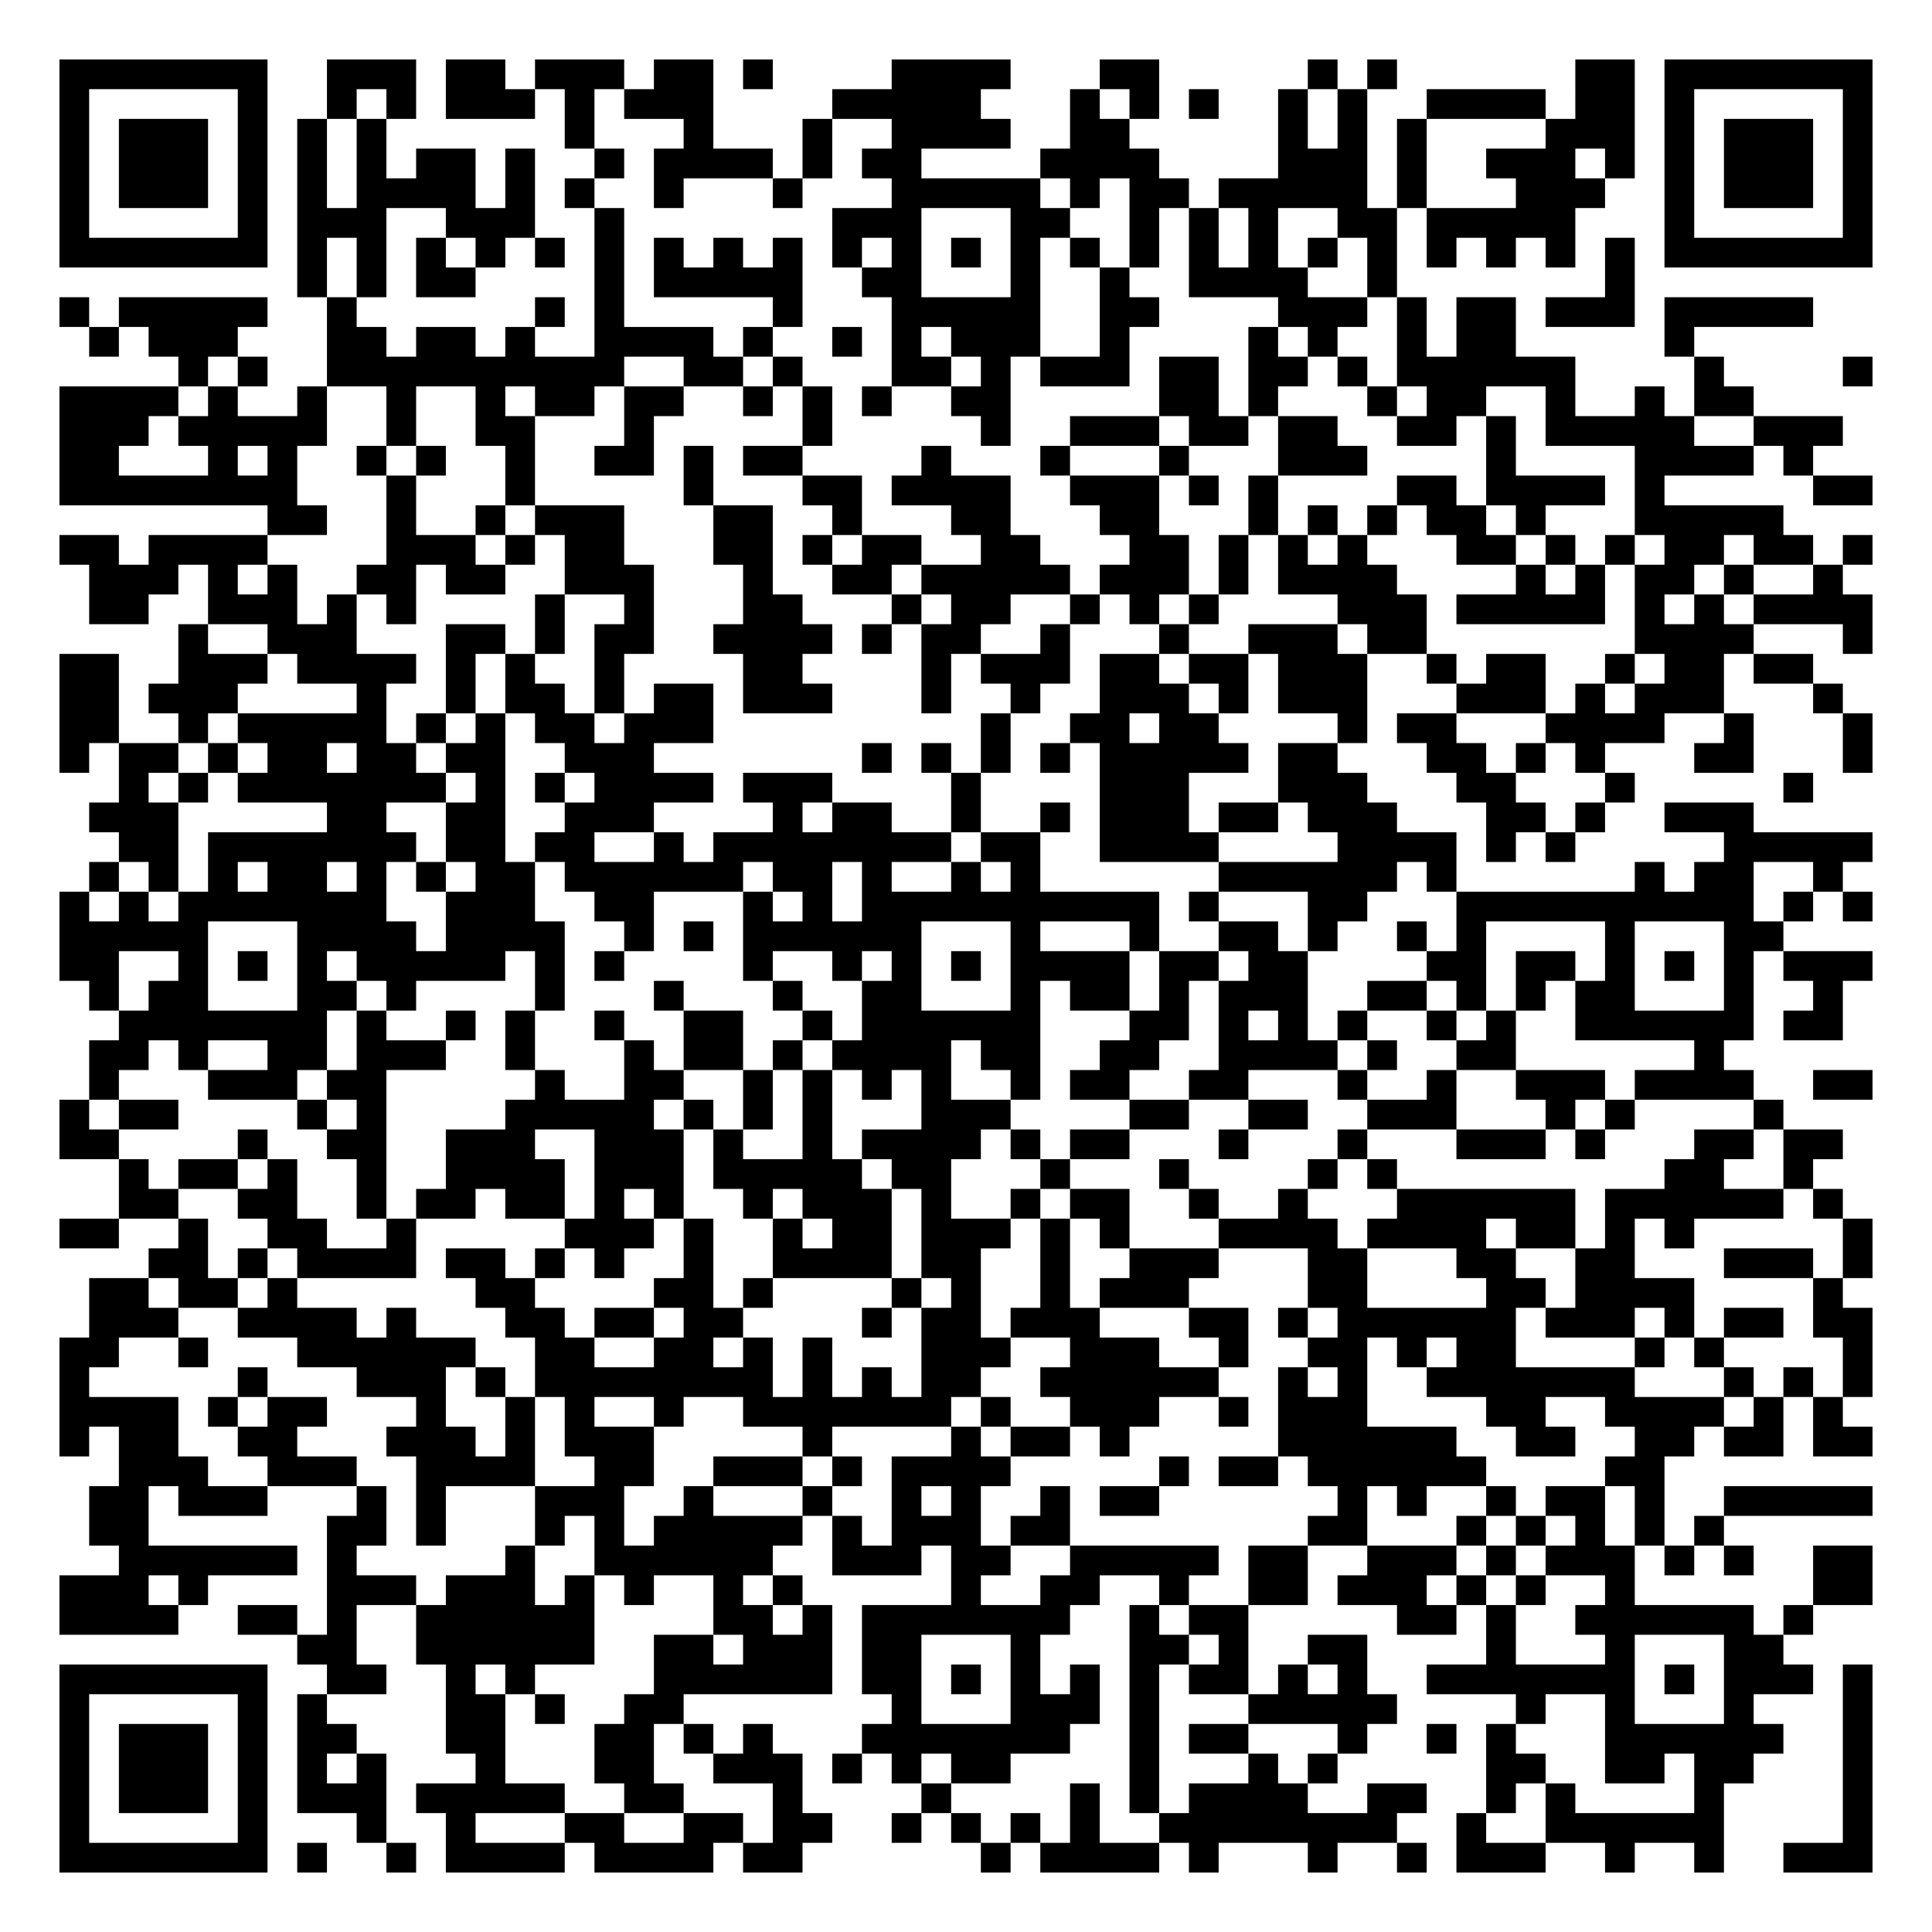
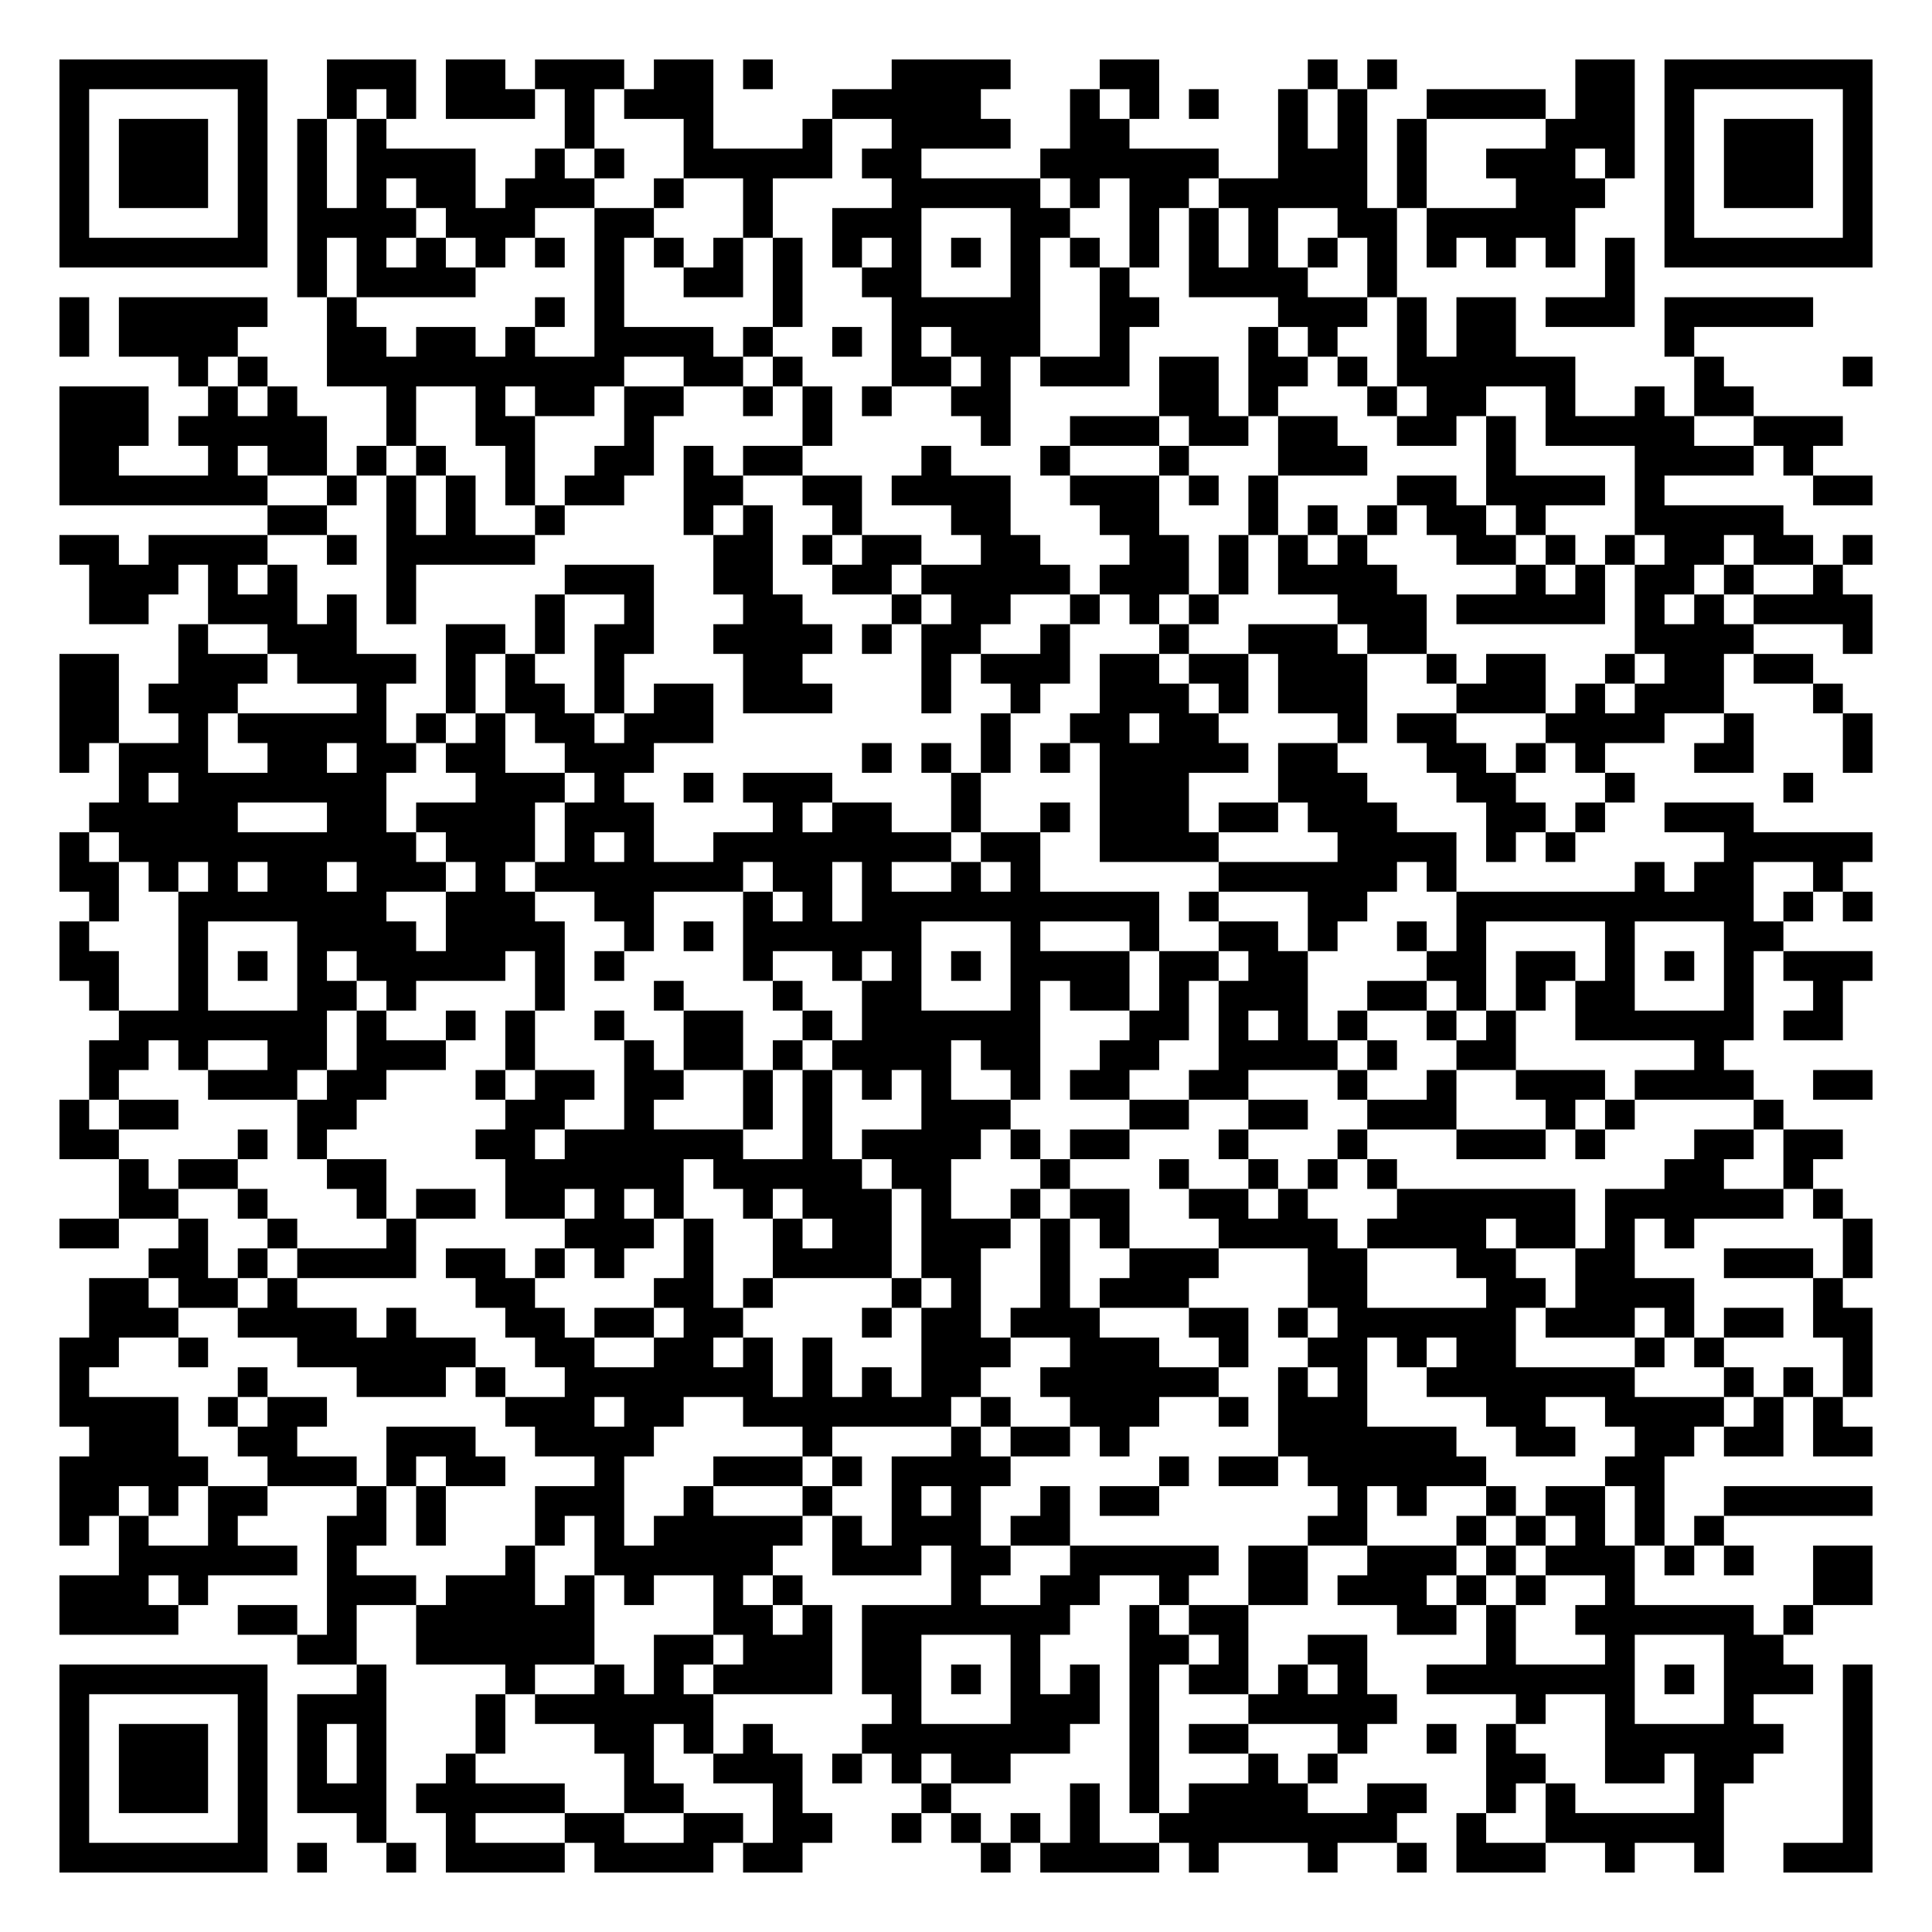
<svg xmlns="http://www.w3.org/2000/svg" width="260" height="260" class="segno">
  <g transform="scale(4)">
    <path fill="#fff" d="M0 0h65v65h-65z" />
-     <path class="qrline" stroke="#000" d="M2 2.5h7m2 0h3m1 0h2m1 0h3m1 0h2m1 0h1m4 0h4m3 0h2m5 0h1m1 0h1m6 0h2m1 0h7m-61 1h1m5 0h1m2 0h1m1 0h1m1 0h3m1 0h1m1 0h3m4 0h5m3 0h1m1 0h1m1 0h1m2 0h1m1 0h1m2 0h4m1 0h2m1 0h1m5 0h1m-61 1h1m1 0h3m1 0h1m1 0h1m1 0h1m6 0h1m3 0h1m3 0h1m2 0h4m2 0h2m5 0h1m1 0h1m1 0h1m4 0h3m1 0h1m1 0h3m1 0h1m-61 1h1m1 0h3m1 0h1m1 0h1m1 0h1m1 0h2m1 0h1m2 0h1m1 0h4m1 0h1m1 0h2m4 0h4m4 0h3m1 0h1m2 0h3m1 0h1m1 0h1m1 0h3m1 0h1m-61 1h1m1 0h3m1 0h1m1 0h1m1 0h4m1 0h1m1 0h1m2 0h1m3 0h1m3 0h5m1 0h1m1 0h2m1 0h5m1 0h1m3 0h3m2 0h1m1 0h3m1 0h1m-61 1h1m5 0h1m1 0h3m2 0h3m2 0h1m7 0h3m3 0h2m2 0h1m1 0h1m1 0h1m2 0h2m1 0h5m3 0h1m5 0h1m-61 1h7m1 0h1m1 0h1m1 0h1m1 0h1m1 0h1m1 0h1m1 0h1m1 0h1m1 0h1m1 0h1m1 0h1m1 0h1m1 0h1m1 0h1m1 0h1m1 0h1m1 0h1m1 0h1m1 0h1m1 0h1m1 0h1m1 0h1m1 0h1m1 0h7m-53 1h1m1 0h1m1 0h2m4 0h1m1 0h5m2 0h2m3 0h1m2 0h1m2 0h4m2 0h1m7 0h1m-53 1h1m1 0h5m2 0h1m6 0h1m1 0h1m5 0h1m3 0h5m2 0h2m4 0h3m1 0h1m1 0h2m1 0h3m1 0h5m-58 1h1m1 0h3m3 0h2m1 0h2m1 0h1m2 0h4m1 0h1m2 0h1m1 0h1m1 0h3m2 0h1m4 0h1m1 0h1m2 0h1m1 0h2m5 0h1m-51 1h1m1 0h1m2 0h10m2 0h2m1 0h1m3 0h2m1 0h1m1 0h3m1 0h2m1 0h2m1 0h1m1 0h6m4 0h1m4 0h1m-61 1h4m1 0h1m2 0h1m2 0h1m2 0h1m1 0h2m1 0h2m2 0h1m1 0h1m1 0h1m2 0h2m5 0h2m1 0h1m3 0h1m1 0h2m2 0h1m2 0h1m1 0h2m-57 1h3m1 0h5m2 0h1m2 0h2m3 0h1m5 0h1m5 0h1m2 0h3m1 0h2m1 0h2m2 0h2m1 0h1m1 0h5m2 0h3m-60 1h2m3 0h1m1 0h1m2 0h1m1 0h1m2 0h1m2 0h2m1 0h1m1 0h2m4 0h1m3 0h1m3 0h1m3 0h3m4 0h1m4 0h4m1 0h1m-59 1h8m3 0h1m3 0h1m5 0h1m3 0h2m1 0h4m2 0h3m1 0h1m1 0h1m4 0h2m1 0h4m1 0h1m5 0h2m-54 1h2m2 0h1m2 0h1m1 0h3m3 0h2m2 0h1m3 0h2m3 0h2m3 0h1m1 0h1m1 0h1m1 0h2m1 0h1m3 0h5m-58 1h2m1 0h4m4 0h3m1 0h1m1 0h2m3 0h2m1 0h1m1 0h2m2 0h2m3 0h2m1 0h1m1 0h1m1 0h1m3 0h2m1 0h1m1 0h1m1 0h2m1 0h2m1 0h1m-60 1h3m1 0h1m1 0h1m2 0h2m1 0h2m2 0h3m3 0h1m2 0h2m1 0h5m1 0h3m1 0h1m1 0h4m4 0h1m1 0h1m1 0h2m1 0h1m2 0h1m-59 1h2m2 0h3m1 0h1m1 0h1m4 0h1m2 0h1m3 0h2m3 0h1m1 0h2m2 0h1m1 0h1m1 0h1m4 0h3m1 0h5m1 0h1m1 0h1m1 0h4m-57 1h1m2 0h3m3 0h2m1 0h1m1 0h2m2 0h4m1 0h1m1 0h2m2 0h1m3 0h1m2 0h3m1 0h2m7 0h4m3 0h1m-61 1h2m2 0h3m1 0h4m1 0h1m1 0h1m2 0h1m4 0h2m4 0h1m1 0h3m1 0h2m1 0h2m1 0h3m2 0h1m1 0h2m2 0h1m1 0h2m1 0h2m-59 1h2m1 0h3m4 0h1m2 0h1m1 0h2m1 0h1m1 0h2m1 0h3m3 0h1m2 0h1m2 0h3m1 0h1m1 0h3m3 0h3m1 0h1m1 0h3m3 0h1m-60 1h2m2 0h1m1 0h5m1 0h1m1 0h1m1 0h2m1 0h3m9 0h1m2 0h2m1 0h2m4 0h1m1 0h2m3 0h4m2 0h1m3 0h1m-61 1h1m1 0h2m1 0h1m1 0h2m1 0h2m1 0h2m2 0h3m7 0h1m1 0h1m1 0h1m1 0h1m1 0h5m1 0h2m3 0h2m1 0h1m1 0h1m3 0h2m3 0h1m-59 1h1m1 0h1m1 0h7m1 0h1m1 0h1m1 0h4m1 0h3m4 0h1m4 0h3m3 0h3m3 0h2m3 0h1m5 0h1m-58 1h3m5 0h2m2 0h2m2 0h3m4 0h1m1 0h2m2 0h1m2 0h1m1 0h3m1 0h2m1 0h3m3 0h2m1 0h1m2 0h3m-55 1h2m1 0h7m1 0h2m1 0h2m2 0h1m1 0h8m1 0h2m2 0h4m4 0h4m1 0h1m1 0h1m5 0h5m-60 1h1m1 0h1m1 0h1m1 0h2m1 0h1m1 0h1m1 0h2m1 0h6m1 0h2m1 0h1m2 0h1m1 0h1m6 0h6m1 0h1m6 0h1m1 0h2m2 0h1m-60 1h1m1 0h1m1 0h7m2 0h3m2 0h2m3 0h1m1 0h1m1 0h10m1 0h1m3 0h2m3 0h10m1 0h1m1 0h1m-61 1h5m3 0h4m1 0h4m2 0h1m1 0h1m1 0h6m3 0h1m3 0h1m2 0h2m1 0h1m2 0h1m1 0h1m4 0h1m3 0h2m-58 1h2m2 0h1m1 0h1m1 0h1m1 0h5m1 0h1m1 0h1m4 0h1m2 0h1m1 0h1m1 0h1m1 0h4m1 0h2m1 0h2m4 0h2m1 0h2m1 0h1m1 0h1m1 0h1m1 0h3m-60 1h1m1 0h2m3 0h2m1 0h1m4 0h1m3 0h1m3 0h1m2 0h2m3 0h1m1 0h2m1 0h1m1 0h3m2 0h2m1 0h1m1 0h1m1 0h2m3 0h1m2 0h1m-58 1h7m1 0h1m2 0h1m1 0h1m2 0h1m2 0h2m2 0h1m1 0h6m3 0h2m1 0h1m1 0h1m1 0h1m2 0h1m1 0h1m2 0h6m1 0h2m-59 1h2m1 0h1m2 0h2m1 0h3m2 0h1m3 0h1m1 0h2m1 0h1m1 0h4m1 0h2m2 0h2m2 0h4m1 0h1m2 0h2m6 0h1m-55 1h1m3 0h3m1 0h2m5 0h1m2 0h2m2 0h1m1 0h1m1 0h1m1 0h1m2 0h1m1 0h2m2 0h2m3 0h1m2 0h1m2 0h3m1 0h4m2 0h2m-61 1h1m1 0h2m4 0h1m1 0h1m4 0h5m1 0h1m1 0h1m1 0h1m3 0h3m4 0h2m2 0h2m2 0h3m3 0h1m1 0h1m4 0h1m-58 1h2m4 0h1m2 0h2m2 0h3m2 0h3m1 0h1m2 0h1m1 0h4m1 0h1m1 0h2m3 0h1m3 0h1m3 0h3m1 0h1m3 0h2m1 0h2m-58 1h1m1 0h2m1 0h1m2 0h1m2 0h4m1 0h3m1 0h5m1 0h2m3 0h1m3 0h1m4 0h1m1 0h1m9 0h2m2 0h1m-57 1h2m2 0h2m2 0h1m1 0h2m1 0h2m1 0h1m1 0h1m2 0h1m1 0h3m1 0h1m2 0h1m1 0h2m2 0h1m2 0h1m3 0h6m1 0h6m1 0h1m-60 1h2m2 0h1m2 0h2m2 0h1m5 0h3m1 0h1m2 0h1m1 0h2m1 0h3m1 0h1m1 0h1m3 0h4m1 0h4m1 0h2m1 0h1m1 0h1m5 0h1m-58 1h2m1 0h1m1 0h4m1 0h2m1 0h1m1 0h1m2 0h1m2 0h4m1 0h2m2 0h1m2 0h3m3 0h2m3 0h2m2 0h2m3 0h3m1 0h1m-60 1h2m1 0h2m1 0h1m6 0h2m4 0h2m1 0h1m4 0h1m1 0h1m2 0h1m1 0h3m4 0h2m4 0h2m1 0h4m4 0h1m-59 1h3m2 0h4m1 0h1m3 0h2m1 0h2m1 0h2m4 0h1m1 0h2m1 0h3m3 0h2m1 0h1m1 0h6m1 0h3m1 0h1m1 0h2m1 0h2m-61 1h2m2 0h1m3 0h6m2 0h2m2 0h2m1 0h1m1 0h1m3 0h3m2 0h3m2 0h1m2 0h2m1 0h1m1 0h2m4 0h1m1 0h1m4 0h1m-61 1h1m5 0h1m3 0h3m1 0h1m1 0h8m1 0h1m1 0h1m1 0h2m2 0h6m2 0h1m1 0h1m2 0h7m3 0h1m1 0h1m1 0h1m-61 1h4m1 0h1m1 0h2m3 0h1m2 0h1m1 0h1m2 0h1m2 0h7m1 0h1m2 0h3m2 0h1m1 0h3m4 0h2m2 0h4m1 0h1m1 0h1m-60 1h1m1 0h2m2 0h2m3 0h3m1 0h1m1 0h3m5 0h1m4 0h1m1 0h2m1 0h1m5 0h6m2 0h2m2 0h2m1 0h2m1 0h2m-59 1h3m2 0h3m2 0h4m2 0h2m2 0h3m1 0h1m1 0h4m5 0h1m1 0h2m1 0h6m4 0h2m-53 1h2m1 0h3m3 0h1m1 0h1m3 0h3m2 0h1m3 0h1m2 0h1m1 0h1m2 0h1m1 0h2m6 0h1m1 0h1m2 0h1m1 0h2m1 0h1m2 0h5m-60 1h2m6 0h2m1 0h1m3 0h1m1 0h1m1 0h5m1 0h1m1 0h3m1 0h2m8 0h2m3 0h1m1 0h1m1 0h1m1 0h1m1 0h1m-54 1h6m1 0h1m5 0h1m2 0h6m2 0h3m1 0h2m2 0h5m1 0h2m2 0h3m1 0h1m1 0h3m1 0h1m1 0h1m2 0h2m-61 1h3m1 0h1m4 0h3m1 0h3m1 0h1m1 0h1m2 0h1m1 0h1m5 0h1m2 0h2m2 0h1m2 0h2m1 0h3m1 0h1m1 0h1m2 0h1m6 0h2m-61 1h4m2 0h2m1 0h1m2 0h6m4 0h2m1 0h1m1 0h7m2 0h1m1 0h2m5 0h2m1 0h1m2 0h6m1 0h1m-51 1h2m2 0h6m2 0h2m1 0h3m1 0h2m3 0h1m3 0h2m1 0h1m2 0h2m4 0h1m3 0h1m3 0h2m-58 1h7m2 0h2m2 0h1m1 0h1m4 0h6m1 0h2m1 0h1m1 0h1m1 0h1m1 0h1m1 0h2m1 0h1m1 0h1m2 0h7m1 0h1m1 0h3m1 0h1m-61 1h1m5 0h1m1 0h1m4 0h2m1 0h1m2 0h2m7 0h1m3 0h3m1 0h1m3 0h5m4 0h1m2 0h1m3 0h1m3 0h1m-61 1h1m1 0h3m1 0h1m1 0h2m3 0h2m3 0h2m1 0h1m1 0h1m3 0h7m2 0h1m1 0h2m3 0h1m2 0h1m1 0h1m3 0h6m2 0h1m-61 1h1m1 0h3m1 0h1m1 0h1m1 0h1m3 0h1m3 0h2m2 0h3m1 0h1m1 0h1m1 0h2m4 0h1m3 0h1m1 0h1m5 0h2m2 0h2m1 0h2m3 0h1m-61 1h1m1 0h3m1 0h1m1 0h3m1 0h5m2 0h2m3 0h1m4 0h1m4 0h1m1 0h1m1 0h4m2 0h2m2 0h1m1 0h1m4 0h1m4 0h1m-61 1h1m5 0h1m3 0h1m2 0h1m3 0h2m2 0h2m1 0h2m2 0h1m1 0h1m1 0h1m1 0h1m2 0h8m2 0h1m2 0h6m4 0h1m-61 1h7m1 0h1m2 0h1m1 0h4m1 0h4m1 0h2m6 0h1m1 0h4m1 0h1m3 0h1m2 0h1m1 0h3m2 0h1m2 0h1m2 0h3" />
+     <path class="qrline" stroke="#000" d="M2 2.5h7m2 0h3m1 0h2m1 0h3m1 0h2m1 0h1m4 0h4m3 0h2m5 0h1m1 0h1m6 0h2m1 0h7m-61 1h1m5 0h1m2 0h1m1 0h1m1 0h3m1 0h1m1 0h3m4 0h5m3 0h1m1 0h1m1 0h1m2 0h1m1 0h1m2 0h4m1 0h2m1 0h1m5 0h1m-61 1h1m1 0h3m1 0h1m1 0h1m1 0h1m6 0h1m3 0h1m3 0h1m2 0h4m2 0h2m5 0h1m1 0h1m1 0h1m4 0h3m1 0h1m1 0h3m1 0h1m-61 1h1m1 0h3m1 0h1m1 0h1m1 0h4m2 0h1m1 0h1m2 0h5m1 0h2m4 0h6m2 0h3m1 0h1m2 0h3m1 0h1m1 0h1m1 0h3m1 0h1m-61 1h1m1 0h3m1 0h1m1 0h1m1 0h1m1 0h2m1 0h3m2 0h1m2 0h1m4 0h5m1 0h1m1 0h2m1 0h5m1 0h1m3 0h3m2 0h1m1 0h3m1 0h1m-61 1h1m5 0h1m1 0h4m1 0h3m2 0h2m3 0h1m2 0h3m3 0h2m2 0h1m1 0h1m1 0h1m2 0h2m1 0h5m3 0h1m5 0h1m-61 1h7m1 0h1m1 0h1m1 0h1m1 0h1m1 0h1m1 0h1m1 0h1m1 0h1m1 0h1m1 0h1m1 0h1m1 0h1m1 0h1m1 0h1m1 0h1m1 0h1m1 0h1m1 0h1m1 0h1m1 0h1m1 0h1m1 0h1m1 0h1m1 0h7m-53 1h1m1 0h4m4 0h1m2 0h2m1 0h1m2 0h2m3 0h1m2 0h1m2 0h4m2 0h1m7 0h1m-53 1h1m1 0h5m2 0h1m6 0h1m1 0h1m5 0h1m3 0h5m2 0h2m4 0h3m1 0h1m1 0h2m1 0h3m1 0h5m-59 1h1m1 0h4m3 0h2m1 0h2m1 0h1m2 0h4m1 0h1m2 0h1m1 0h1m1 0h3m2 0h1m4 0h1m1 0h1m2 0h1m1 0h2m5 0h1m-51 1h1m1 0h1m2 0h10m2 0h2m1 0h1m3 0h2m1 0h1m1 0h3m1 0h2m1 0h2m1 0h1m1 0h6m4 0h1m4 0h1m-61 1h3m2 0h1m1 0h1m3 0h1m2 0h1m1 0h2m1 0h2m2 0h1m1 0h1m1 0h1m2 0h2m5 0h2m1 0h1m3 0h1m1 0h2m2 0h1m2 0h1m1 0h2m-57 1h3m1 0h5m2 0h1m2 0h2m3 0h1m5 0h1m5 0h1m2 0h3m1 0h2m1 0h2m2 0h2m1 0h1m1 0h5m2 0h3m-60 1h2m3 0h1m1 0h2m1 0h1m1 0h1m2 0h1m2 0h2m1 0h1m1 0h2m4 0h1m3 0h1m3 0h1m3 0h3m4 0h1m4 0h4m1 0h1m-59 1h7m2 0h1m1 0h1m1 0h1m1 0h1m1 0h2m2 0h2m2 0h2m1 0h4m2 0h3m1 0h1m1 0h1m4 0h2m1 0h4m1 0h1m5 0h2m-54 1h2m2 0h1m1 0h1m2 0h1m4 0h1m1 0h1m2 0h1m3 0h2m3 0h2m3 0h1m1 0h1m1 0h1m1 0h2m1 0h1m3 0h5m-58 1h2m1 0h4m2 0h1m1 0h5m6 0h2m1 0h1m1 0h2m2 0h2m3 0h2m1 0h1m1 0h1m1 0h1m3 0h2m1 0h1m1 0h1m1 0h2m1 0h2m1 0h1m-60 1h3m1 0h1m1 0h1m3 0h1m5 0h3m2 0h2m2 0h2m1 0h5m1 0h3m1 0h1m1 0h4m4 0h1m1 0h1m1 0h2m1 0h1m2 0h1m-59 1h2m2 0h3m1 0h1m1 0h1m4 0h1m2 0h1m3 0h2m3 0h1m1 0h2m2 0h1m1 0h1m1 0h1m4 0h3m1 0h5m1 0h1m1 0h1m1 0h4m-57 1h1m2 0h3m3 0h2m1 0h1m1 0h2m2 0h4m1 0h1m1 0h2m2 0h1m3 0h1m2 0h3m1 0h2m7 0h4m3 0h1m-61 1h2m2 0h3m1 0h4m1 0h1m1 0h1m2 0h1m4 0h2m4 0h1m1 0h3m1 0h2m1 0h2m1 0h3m2 0h1m1 0h2m2 0h1m1 0h2m1 0h2m-59 1h2m1 0h3m4 0h1m2 0h1m1 0h2m1 0h1m1 0h2m1 0h3m3 0h1m2 0h1m2 0h3m1 0h1m1 0h3m3 0h3m1 0h1m1 0h3m3 0h1m-60 1h2m2 0h1m1 0h5m1 0h1m1 0h1m1 0h2m1 0h3m9 0h1m2 0h2m1 0h2m4 0h1m1 0h2m3 0h4m2 0h1m3 0h1m-61 1h1m1 0h3m2 0h2m1 0h2m1 0h2m2 0h3m7 0h1m1 0h1m1 0h1m1 0h1m1 0h5m1 0h2m3 0h2m1 0h1m1 0h1m3 0h2m3 0h1m-59 1h1m1 0h7m3 0h3m1 0h1m2 0h1m1 0h3m4 0h1m4 0h3m3 0h3m3 0h2m3 0h1m5 0h1m-58 1h5m3 0h2m1 0h4m1 0h3m4 0h1m1 0h2m2 0h1m2 0h1m1 0h3m1 0h2m1 0h3m3 0h2m1 0h1m2 0h3m-57 1h1m1 0h10m1 0h3m1 0h1m1 0h1m2 0h8m1 0h2m2 0h4m4 0h4m1 0h1m1 0h1m5 0h5m-61 1h2m1 0h1m1 0h1m1 0h2m1 0h3m1 0h1m1 0h7m1 0h2m1 0h1m2 0h1m1 0h1m6 0h6m1 0h1m6 0h1m1 0h2m2 0h1m-59 1h1m2 0h7m2 0h3m2 0h2m3 0h1m1 0h1m1 0h10m1 0h1m3 0h2m3 0h10m1 0h1m1 0h1m-61 1h1m3 0h1m3 0h4m1 0h4m2 0h1m1 0h1m1 0h6m3 0h1m3 0h1m2 0h2m1 0h1m2 0h1m1 0h1m4 0h1m3 0h2m-58 1h2m2 0h1m1 0h1m1 0h1m1 0h5m1 0h1m1 0h1m4 0h1m2 0h1m1 0h1m1 0h1m1 0h4m1 0h2m1 0h2m4 0h2m1 0h2m1 0h1m1 0h1m1 0h1m1 0h3m-60 1h1m2 0h1m3 0h2m1 0h1m4 0h1m3 0h1m3 0h1m2 0h2m3 0h1m1 0h2m1 0h1m1 0h3m2 0h2m1 0h1m1 0h1m1 0h2m3 0h1m2 0h1m-58 1h7m1 0h1m2 0h1m1 0h1m2 0h1m2 0h2m2 0h1m1 0h6m3 0h2m1 0h1m1 0h1m1 0h1m2 0h1m1 0h1m2 0h6m1 0h2m-59 1h2m1 0h1m2 0h2m1 0h3m2 0h1m3 0h1m1 0h2m1 0h1m1 0h4m1 0h2m2 0h2m2 0h4m1 0h1m2 0h2m6 0h1m-55 1h1m3 0h3m1 0h2m3 0h1m1 0h2m1 0h2m2 0h1m1 0h1m1 0h1m1 0h1m2 0h1m1 0h2m2 0h2m3 0h1m2 0h1m2 0h3m1 0h4m2 0h2m-61 1h1m1 0h2m4 0h2m5 0h2m2 0h1m3 0h1m1 0h1m3 0h3m4 0h2m2 0h2m2 0h3m3 0h1m1 0h1m4 0h1m-58 1h2m4 0h1m1 0h1m5 0h2m1 0h6m2 0h1m1 0h4m1 0h1m1 0h2m3 0h1m3 0h1m3 0h3m1 0h1m3 0h2m1 0h2m-58 1h1m1 0h2m3 0h2m4 0h6m1 0h5m1 0h2m3 0h1m3 0h1m2 0h1m1 0h1m1 0h1m9 0h2m2 0h1m-57 1h2m2 0h1m3 0h1m1 0h2m1 0h2m1 0h1m1 0h1m2 0h1m1 0h3m1 0h1m2 0h1m1 0h2m2 0h2m1 0h1m3 0h6m1 0h6m1 0h1m-60 1h2m2 0h1m2 0h1m3 0h1m5 0h3m1 0h1m2 0h1m1 0h2m1 0h3m1 0h1m1 0h1m3 0h4m1 0h4m1 0h2m1 0h1m1 0h1m5 0h1m-58 1h2m1 0h1m1 0h4m1 0h2m1 0h1m1 0h1m2 0h1m2 0h4m1 0h2m2 0h1m2 0h3m3 0h2m3 0h2m2 0h2m3 0h3m1 0h1m-60 1h2m1 0h2m1 0h1m6 0h2m4 0h2m1 0h1m4 0h1m1 0h1m2 0h1m1 0h3m4 0h2m4 0h2m1 0h4m4 0h1m-59 1h3m2 0h4m1 0h1m3 0h2m1 0h2m1 0h2m4 0h1m1 0h2m1 0h3m3 0h2m1 0h1m1 0h6m1 0h3m1 0h1m1 0h2m1 0h2m-61 1h2m2 0h1m3 0h6m2 0h2m2 0h2m1 0h1m1 0h1m3 0h3m2 0h3m2 0h1m2 0h2m1 0h1m1 0h2m4 0h1m1 0h1m4 0h1m-61 1h1m5 0h1m3 0h3m1 0h1m2 0h7m1 0h1m1 0h1m1 0h2m2 0h6m2 0h1m1 0h1m2 0h7m3 0h1m1 0h1m1 0h1m-61 1h4m1 0h1m1 0h2m6 0h3m1 0h2m2 0h7m1 0h1m2 0h3m2 0h1m1 0h3m4 0h2m2 0h4m1 0h1m1 0h1m-59 1h3m2 0h2m3 0h3m2 0h4m5 0h1m4 0h1m1 0h2m1 0h1m5 0h6m2 0h2m2 0h2m1 0h2m1 0h2m-61 1h5m2 0h3m1 0h1m1 0h2m3 0h1m3 0h3m1 0h1m1 0h4m5 0h1m1 0h2m1 0h6m4 0h2m-54 1h2m1 0h1m1 0h2m3 0h1m1 0h1m3 0h3m2 0h1m3 0h1m2 0h1m1 0h1m2 0h1m1 0h2m6 0h1m1 0h1m2 0h1m1 0h2m1 0h1m2 0h5m-61 1h1m1 0h1m2 0h1m3 0h2m1 0h1m3 0h1m1 0h1m1 0h5m1 0h1m1 0h3m1 0h2m8 0h2m3 0h1m1 0h1m1 0h1m1 0h1m1 0h1m-54 1h6m1 0h1m5 0h1m2 0h6m2 0h3m1 0h2m2 0h5m1 0h2m2 0h3m1 0h1m1 0h3m1 0h1m1 0h1m2 0h2m-61 1h3m1 0h1m4 0h3m1 0h3m1 0h1m1 0h1m2 0h1m1 0h1m5 0h1m2 0h2m2 0h1m2 0h2m1 0h3m1 0h1m1 0h1m2 0h1m6 0h2m-61 1h4m2 0h2m1 0h1m2 0h6m4 0h2m1 0h1m1 0h7m2 0h1m1 0h2m5 0h2m1 0h1m2 0h6m1 0h1m-51 1h2m2 0h6m2 0h2m1 0h3m1 0h2m3 0h1m3 0h2m1 0h1m2 0h2m4 0h1m3 0h1m3 0h2m-58 1h7m3 0h1m4 0h1m2 0h1m1 0h1m1 0h4m1 0h2m1 0h1m1 0h1m1 0h1m1 0h1m1 0h2m1 0h1m1 0h1m2 0h7m1 0h1m1 0h3m1 0h1m-61 1h1m5 0h1m1 0h3m3 0h1m1 0h6m6 0h1m3 0h3m1 0h1m3 0h5m4 0h1m2 0h1m3 0h1m3 0h1m-61 1h1m1 0h3m1 0h1m1 0h1m1 0h1m3 0h1m3 0h2m1 0h1m1 0h1m3 0h7m2 0h1m1 0h2m3 0h1m2 0h1m1 0h1m3 0h6m2 0h1m-61 1h1m1 0h3m1 0h1m1 0h1m1 0h1m2 0h1m5 0h1m2 0h3m1 0h1m1 0h1m1 0h2m4 0h1m3 0h1m1 0h1m5 0h2m2 0h2m1 0h2m3 0h1m-61 1h1m1 0h3m1 0h1m1 0h3m1 0h5m2 0h2m3 0h1m4 0h1m4 0h1m1 0h1m1 0h4m2 0h2m2 0h1m1 0h1m4 0h1m4 0h1m-61 1h1m5 0h1m3 0h1m2 0h1m3 0h2m2 0h2m1 0h2m2 0h1m1 0h1m1 0h1m1 0h1m2 0h8m2 0h1m2 0h6m4 0h1m-61 1h7m1 0h1m2 0h1m1 0h4m1 0h4m1 0h2m6 0h1m1 0h4m1 0h1m3 0h1m2 0h1m1 0h3m2 0h1m2 0h1m2 0h3" />
  </g>
</svg>
